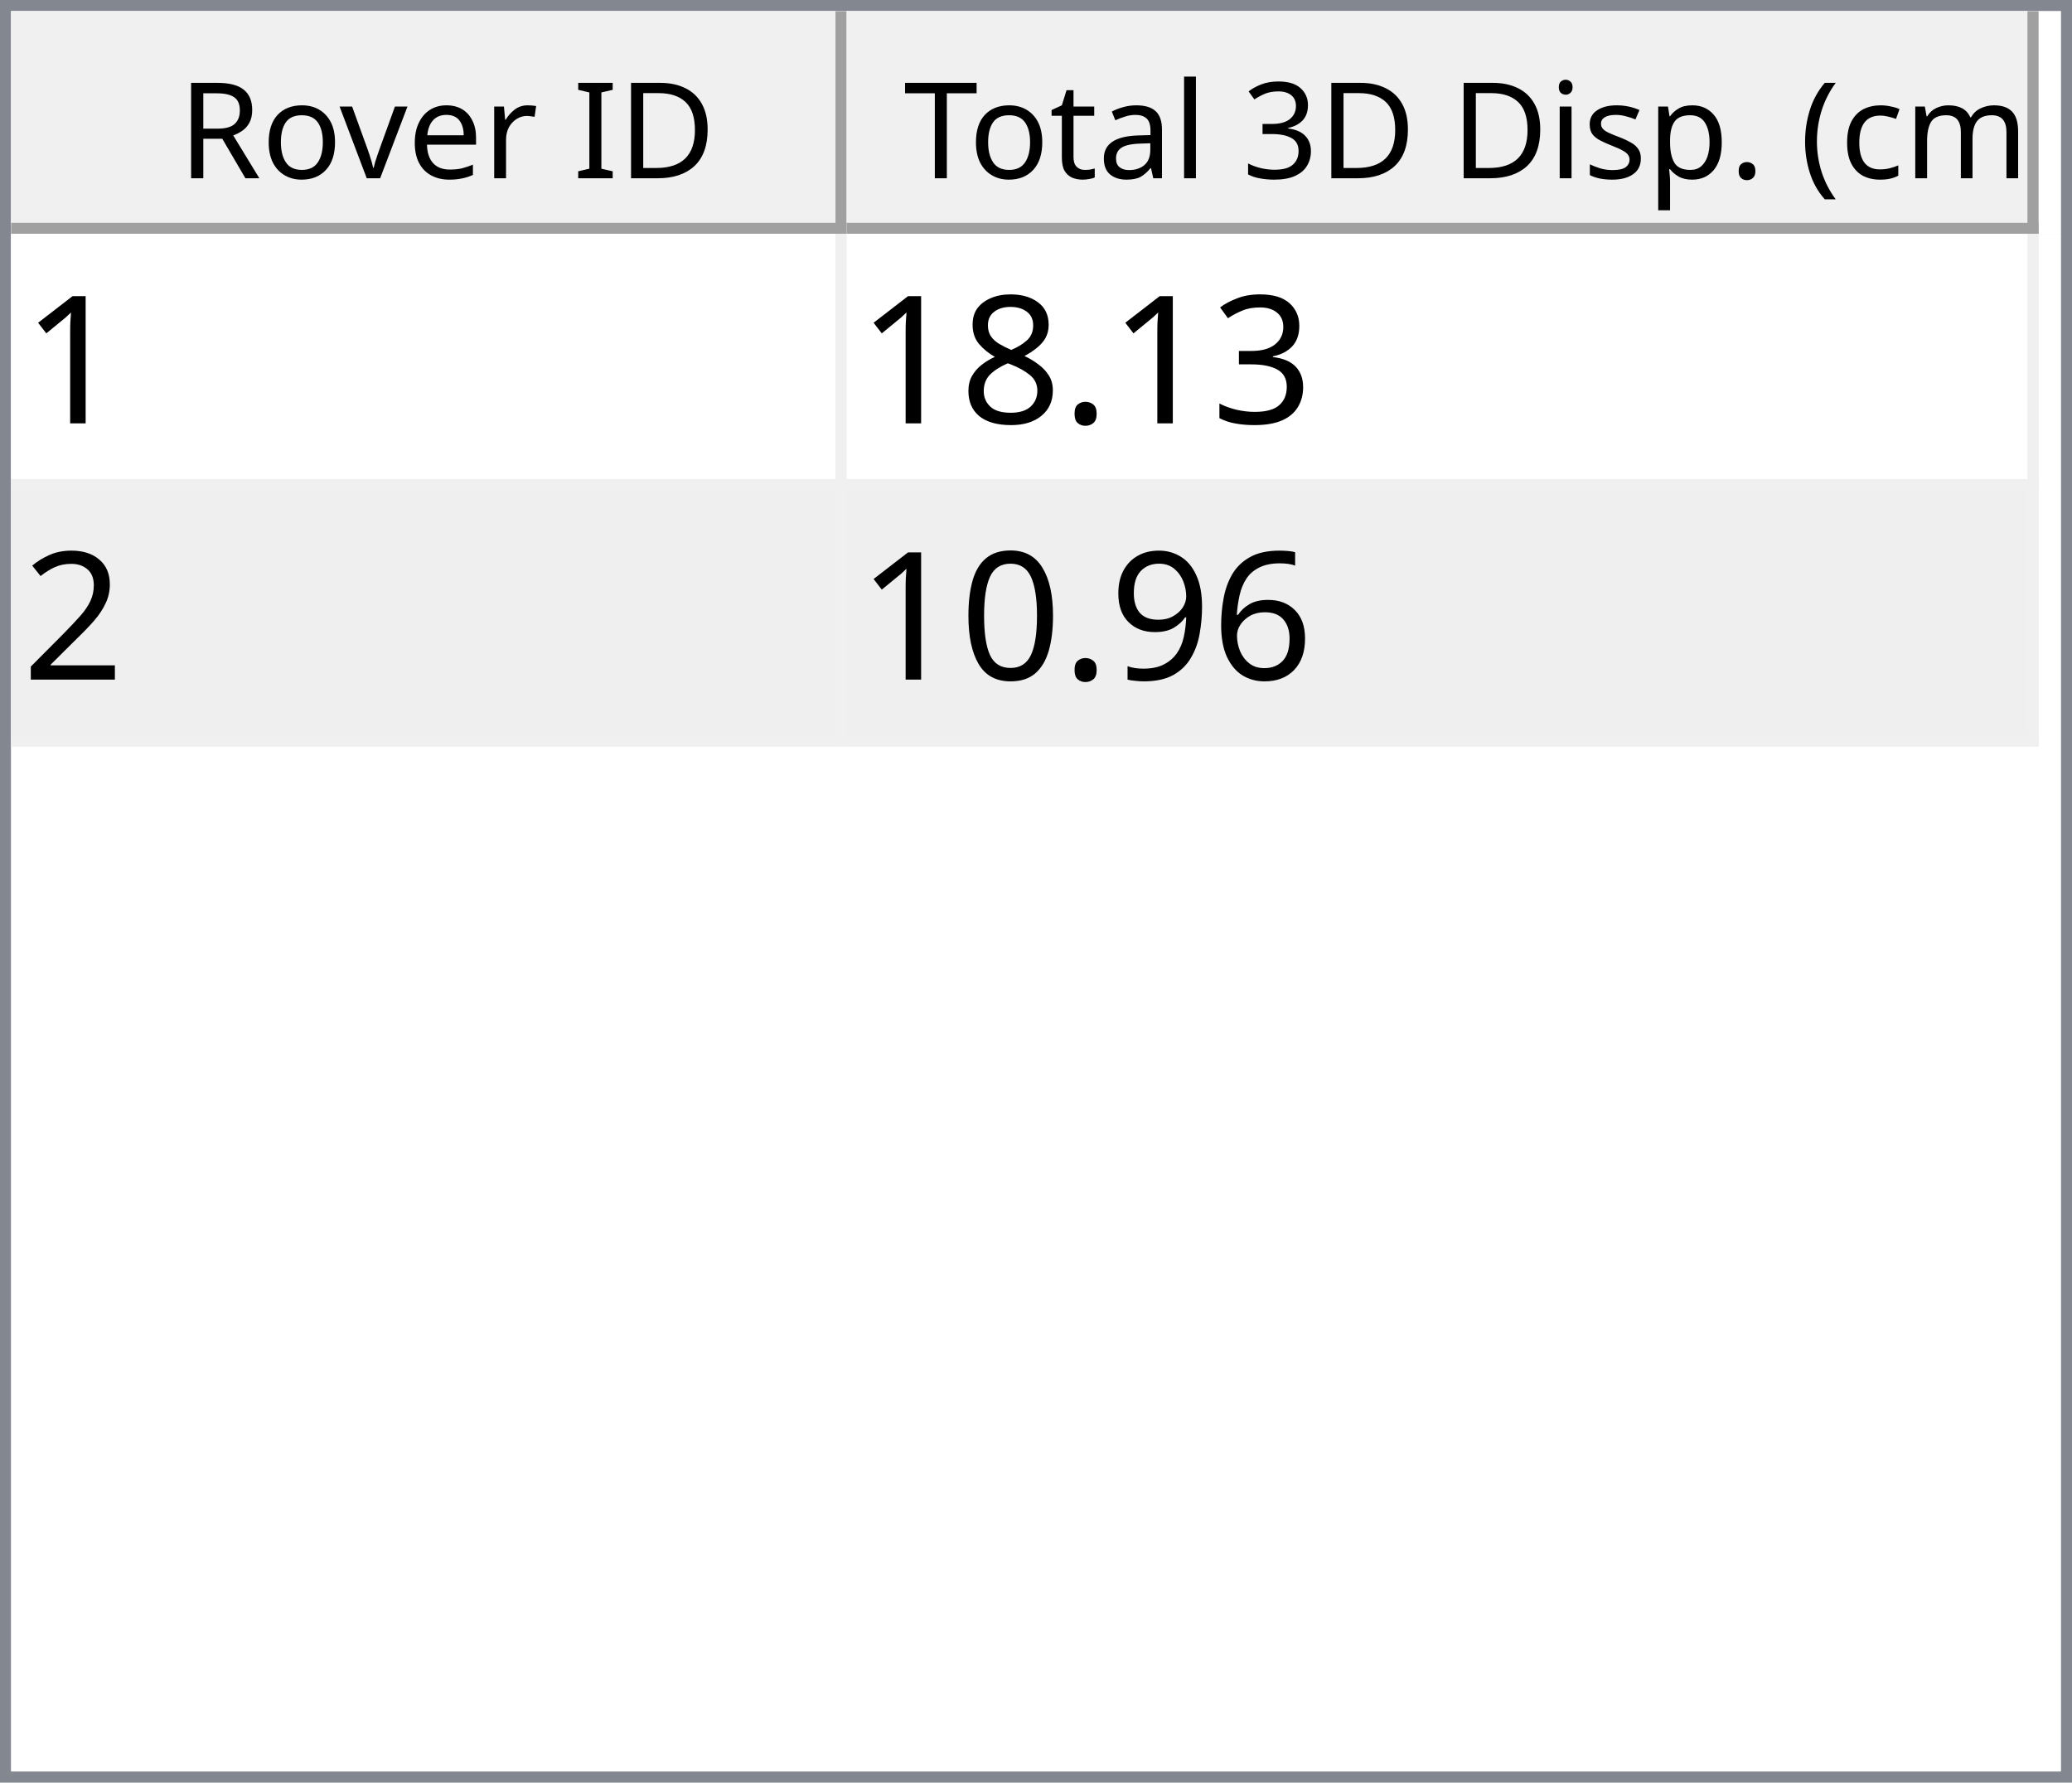
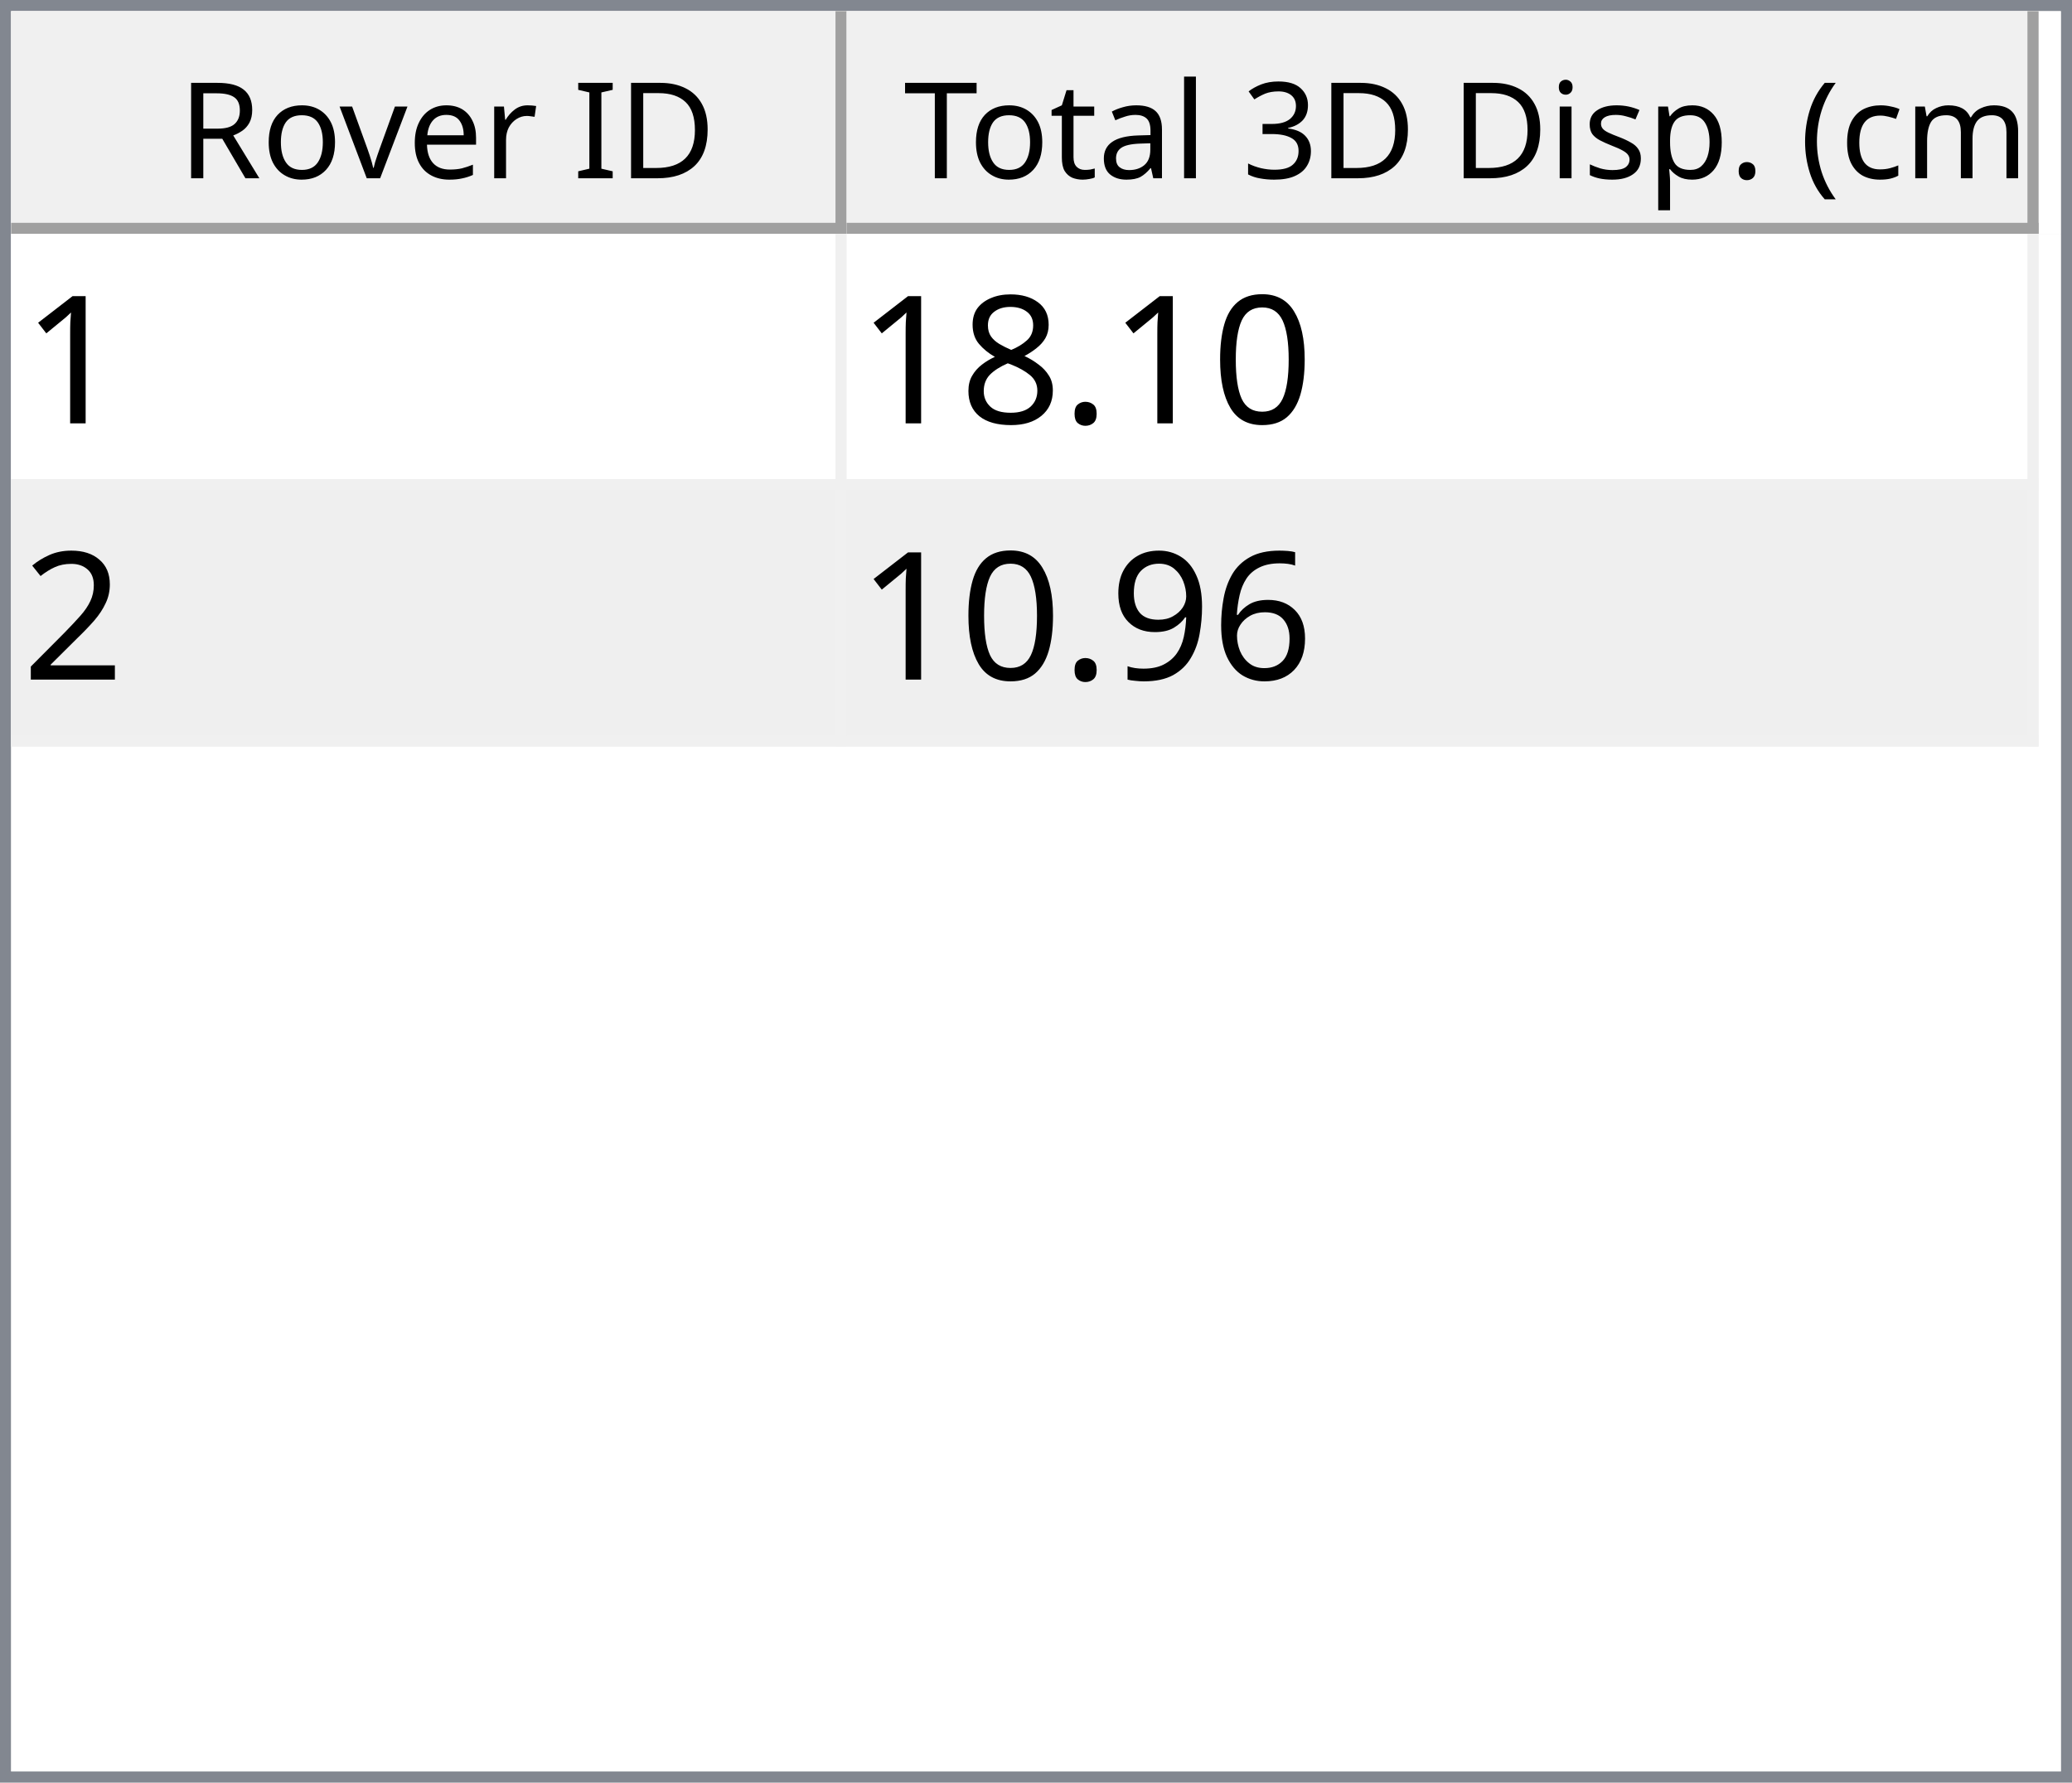
<svg xmlns="http://www.w3.org/2000/svg" style="fill-opacity:1; color-rendering:auto; color-interpolation:auto; text-rendering:auto; stroke:black; stroke-linecap:square; stroke-miterlimit:10; shape-rendering:auto; stroke-opacity:1; fill:black; stroke-dasharray:none; font-weight:normal; stroke-width:1; font-family:'Dialog'; font-style:normal; stroke-linejoin:miter; font-size:12px; stroke-dashoffset:0; image-rendering:auto;" width="186" height="160">
  <defs id="genericDefs" />
  <g>
    <defs id="defs1">
      <clipPath clipPathUnits="userSpaceOnUse" id="clipPath1">
        <path d="M0 0 L186 0 L186 160 L0 160 L0 0 Z" />
      </clipPath>
      <clipPath clipPathUnits="userSpaceOnUse" id="clipPath2">
        <path d="M0 0 L0 160 L186 160 L186 0 Z" />
      </clipPath>
      <clipPath clipPathUnits="userSpaceOnUse" id="clipPath3">
        <path d="M0 0 L0 20 L184 20 L184 0 Z" />
      </clipPath>
      <clipPath clipPathUnits="userSpaceOnUse" id="clipPath4">
        <path d="M0 0 L0 20 L75 20 L75 0 Z" />
      </clipPath>
      <clipPath clipPathUnits="userSpaceOnUse" id="clipPath5">
        <path d="M1 1 L1 19 L74 19 L74 1 Z" />
      </clipPath>
      <clipPath clipPathUnits="userSpaceOnUse" id="clipPath6">
        <path d="M0 0 L0 18 L73 18 L73 0 Z" />
      </clipPath>
      <clipPath clipPathUnits="userSpaceOnUse" id="clipPath7">
        <path d="M-0.5 -0.5 L-0.5 19.5 L74.5 19.5 L74.5 -0.5 Z" />
      </clipPath>
      <clipPath clipPathUnits="userSpaceOnUse" id="clipPath8">
        <path d="M0 0 L0 20 L107 20 L107 0 Z" />
      </clipPath>
      <clipPath clipPathUnits="userSpaceOnUse" id="clipPath9">
        <path d="M1 1 L1 19 L106 19 L106 1 Z" />
      </clipPath>
      <clipPath clipPathUnits="userSpaceOnUse" id="clipPath10">
        <path d="M0 0 L0 18 L105 18 L105 0 Z" />
      </clipPath>
      <clipPath clipPathUnits="userSpaceOnUse" id="clipPath11">
        <path d="M-0.5 -0.5 L-0.5 19.5 L106.5 19.5 L106.5 -0.5 Z" />
      </clipPath>
      <clipPath clipPathUnits="userSpaceOnUse" id="clipPath12">
        <path d="M0 0 L0 138 L184 138 L184 0 Z" />
      </clipPath>
      <clipPath clipPathUnits="userSpaceOnUse" id="clipPath13">
        <path d="M0 0 L0 46 L182 46 L182 0 Z" />
      </clipPath>
      <clipPath clipPathUnits="userSpaceOnUse" id="clipPath14">
        <path d="M-0.5 -0.5 L-0.5 45.5 L181.5 45.5 L181.5 -0.5 Z" />
      </clipPath>
      <clipPath clipPathUnits="userSpaceOnUse" id="clipPath15">
        <path d="M0 0 L0 22 L74 22 L74 0 Z" />
      </clipPath>
      <clipPath clipPathUnits="userSpaceOnUse" id="clipPath16">
        <path d="M0 0 L0 22 L106 22 L106 0 Z" />
      </clipPath>
      <font horiz-adv-x="64.551" id="font1">
        <font-face ascent="107.91" descent="25.098" units-per-em="100" style="font-style:normal; font-family:Segoe UI; font-weight:normal;" />
        <missing-glyph horiz-adv-x="64.551" d="M8.109 0 L8.109 68.266 L56.453 68.266 L56.453 0 L8.109 0 ZM15.328 7.234 L49.219 7.234 L49.219 61.031 L15.328 61.031 L15.328 7.234 Z" />
        <glyph unicode="D" horiz-adv-x="70.117" d="M9.188 0 L9.188 70.016 L28.516 70.016 Q65.531 70.016 65.531 35.891 Q65.531 19.672 55.25 9.836 Q44.969 0 27.734 0 L9.188 0 ZM17.391 62.594 L17.391 7.422 L27.828 7.422 Q41.609 7.422 49.273 14.797 Q56.938 22.172 56.938 35.688 Q56.938 62.594 28.328 62.594 L17.391 62.594 Z" />
        <glyph unicode="I" horiz-adv-x="26.611" d="M17.391 0 L9.188 0 L9.188 70.016 L17.391 70.016 L17.391 0 Z" />
        <glyph unicode=" " horiz-adv-x="27.393" d="" />
        <glyph unicode="r" horiz-adv-x="34.766" d="M34.188 41.891 Q32.078 43.5 28.125 43.5 Q23 43.5 19.555 38.672 Q16.109 33.844 16.109 25.484 L16.109 0 L8.109 0 L8.109 50 L16.109 50 L16.109 39.703 L16.312 39.703 Q18.016 44.969 21.531 47.922 Q25.047 50.875 29.391 50.875 Q32.516 50.875 34.188 50.203 L34.188 41.891 Z" />
        <glyph unicode="e" horiz-adv-x="52.295" d="M48.297 23 L12.984 23 Q13.188 14.656 17.484 10.109 Q21.781 5.562 29.297 5.562 Q37.75 5.562 44.828 11.141 L44.828 3.609 Q38.234 -1.172 27.391 -1.172 Q16.797 -1.172 10.742 5.641 Q4.688 12.453 4.688 24.812 Q4.688 36.469 11.305 43.82 Q17.922 51.172 27.734 51.172 Q37.547 51.172 42.922 44.828 Q48.297 38.484 48.297 27.203 L48.297 23 ZM40.094 29.781 Q40.047 36.719 36.75 40.578 Q33.453 44.438 27.594 44.438 Q21.922 44.438 17.969 40.383 Q14.016 36.328 13.094 29.781 L40.094 29.781 Z" />
        <glyph unicode="v" horiz-adv-x="47.9" d="M47.406 50 L27.484 0 L19.625 0 L0.688 50 L9.469 50 L22.172 13.672 Q23.578 9.672 23.922 6.688 L24.125 6.688 Q24.609 10.453 25.688 13.484 L38.969 50 L47.406 50 Z" />
        <glyph unicode="o" horiz-adv-x="58.594" d="M29 -1.172 Q17.922 -1.172 11.305 5.836 Q4.688 12.844 4.688 24.422 Q4.688 37.016 11.57 44.094 Q18.453 51.172 30.172 51.172 Q41.359 51.172 47.633 44.289 Q53.906 37.406 53.906 25.203 Q53.906 13.234 47.141 6.031 Q40.375 -1.172 29 -1.172 ZM29.594 44.438 Q21.875 44.438 17.383 39.188 Q12.891 33.938 12.891 24.703 Q12.891 15.828 17.43 10.695 Q21.969 5.562 29.594 5.562 Q37.359 5.562 41.531 10.594 Q45.703 15.625 45.703 24.906 Q45.703 34.281 41.531 39.359 Q37.359 44.438 29.594 44.438 Z" />
        <glyph unicode="R" horiz-adv-x="59.814" d="M59.375 0 L49.609 0 L37.891 19.625 Q36.281 22.359 34.766 24.289 Q33.25 26.219 31.664 27.438 Q30.078 28.656 28.25 29.219 Q26.422 29.781 24.125 29.781 L17.391 29.781 L17.391 0 L9.188 0 L9.188 70.016 L30.078 70.016 Q34.672 70.016 38.555 68.867 Q42.438 67.719 45.289 65.375 Q48.141 63.031 49.758 59.547 Q51.375 56.062 51.375 51.375 Q51.375 47.703 50.273 44.656 Q49.172 41.609 47.148 39.211 Q45.125 36.812 42.266 35.133 Q39.406 33.453 35.844 32.516 L35.844 32.328 Q37.594 31.547 38.891 30.547 Q40.188 29.547 41.359 28.18 Q42.531 26.812 43.68 25.078 Q44.828 23.344 46.234 21.047 L59.375 0 ZM17.391 62.594 L17.391 37.203 L28.516 37.203 Q31.594 37.203 34.203 38.133 Q36.812 39.062 38.719 40.797 Q40.625 42.531 41.703 45.047 Q42.781 47.562 42.781 50.688 Q42.781 56.297 39.141 59.445 Q35.5 62.594 28.609 62.594 L17.391 62.594 Z" />
        <glyph unicode=")" horiz-adv-x="30.176" d="M8.297 -15.922 L1.172 -15.922 Q16.406 2.344 16.406 26.812 Q16.406 51.469 1.078 70.016 L8.297 70.016 Q23.531 52.156 23.531 26.703 Q23.531 1.375 8.297 -15.922 Z" />
        <glyph unicode="m" horiz-adv-x="86.133" d="M79.109 0 L71.094 0 L71.094 28.719 Q71.094 37.016 68.531 40.727 Q65.969 44.438 59.906 44.438 Q54.781 44.438 51.195 39.75 Q47.609 35.062 47.609 28.516 L47.609 0 L39.594 0 L39.594 29.688 Q39.594 44.438 28.219 44.438 Q22.953 44.438 19.531 40.016 Q16.109 35.594 16.109 28.516 L16.109 0 L8.109 0 L8.109 50 L16.109 50 L16.109 42.094 L16.312 42.094 Q21.625 51.172 31.844 51.172 Q36.969 51.172 40.773 48.312 Q44.578 45.453 46 40.828 Q51.562 51.172 62.594 51.172 Q79.109 51.172 79.109 30.812 L79.109 0 Z" />
        <glyph unicode="c" horiz-adv-x="46.191" d="M42.188 2.297 Q36.422 -1.172 28.516 -1.172 Q17.828 -1.172 11.258 5.789 Q4.688 12.75 4.688 23.828 Q4.688 36.188 11.766 43.68 Q18.844 51.172 30.672 51.172 Q37.25 51.172 42.281 48.734 L42.281 40.531 Q36.719 44.438 30.375 44.438 Q22.703 44.438 17.797 38.945 Q12.891 33.453 12.891 24.516 Q12.891 15.719 17.508 10.641 Q22.125 5.562 29.891 5.562 Q36.422 5.562 42.188 9.906 L42.188 2.297 Z" />
        <glyph unicode="(" horiz-adv-x="30.176" d="M29.109 -15.922 L21.969 -15.922 Q6.844 1.375 6.844 26.703 Q6.844 52.156 21.969 70.016 L29.203 70.016 Q13.875 51.469 13.875 26.812 Q13.875 2.344 29.109 -15.922 Z" />
        <glyph unicode="." horiz-adv-x="21.68" d="M10.891 -1.078 Q8.641 -1.078 7.055 0.539 Q5.469 2.156 5.469 4.391 Q5.469 6.641 7.055 8.273 Q8.641 9.906 10.891 9.906 Q13.188 9.906 14.797 8.273 Q16.406 6.641 16.406 4.391 Q16.406 2.156 14.797 0.539 Q13.188 -1.078 10.891 -1.078 Z" />
        <glyph unicode="p" horiz-adv-x="58.789" d="M16.312 7.234 L16.109 7.234 L16.109 -23 L8.109 -23 L8.109 50 L16.109 50 L16.109 41.219 L16.312 41.219 Q22.219 51.172 33.594 51.172 Q43.266 51.172 48.688 44.461 Q54.109 37.75 54.109 26.469 Q54.109 13.922 48 6.375 Q41.891 -1.172 31.297 -1.172 Q21.578 -1.172 16.312 7.234 ZM16.109 27.391 L16.109 20.406 Q16.109 14.203 20.141 9.883 Q24.172 5.562 30.375 5.562 Q37.641 5.562 41.773 11.133 Q45.906 16.703 45.906 26.609 Q45.906 34.969 42.047 39.703 Q38.188 44.438 31.594 44.438 Q24.609 44.438 20.359 39.578 Q16.109 34.719 16.109 27.391 Z" />
        <glyph unicode="s" horiz-adv-x="42.432" d="M5.078 1.812 L5.078 10.406 Q11.625 5.562 19.484 5.562 Q30.031 5.562 30.031 12.594 Q30.031 14.594 29.125 15.992 Q28.219 17.391 26.68 18.461 Q25.141 19.531 23.07 20.383 Q21 21.234 18.609 22.172 Q15.281 23.484 12.766 24.828 Q10.25 26.172 8.57 27.859 Q6.891 29.547 6.031 31.695 Q5.172 33.844 5.172 36.719 Q5.172 40.234 6.789 42.945 Q8.406 45.656 11.086 47.484 Q13.766 49.312 17.211 50.242 Q20.656 51.172 24.312 51.172 Q30.812 51.172 35.938 48.922 L35.938 40.828 Q30.422 44.438 23.25 44.438 Q21 44.438 19.195 43.922 Q17.391 43.406 16.094 42.477 Q14.797 41.547 14.086 40.258 Q13.375 38.969 13.375 37.406 Q13.375 35.453 14.086 34.133 Q14.797 32.812 16.164 31.789 Q17.531 30.766 19.484 29.938 Q21.438 29.109 23.922 28.125 Q27.25 26.859 29.883 25.516 Q32.516 24.172 34.375 22.484 Q36.234 20.797 37.234 18.602 Q38.234 16.406 38.234 13.375 Q38.234 9.672 36.602 6.938 Q34.969 4.203 32.234 2.398 Q29.5 0.594 25.93 -0.289 Q22.359 -1.172 18.453 -1.172 Q10.75 -1.172 5.078 1.812 Z" />
        <glyph unicode="i" horiz-adv-x="24.219" d="M12.203 62.703 Q10.062 62.703 8.547 64.164 Q7.031 65.625 7.031 67.875 Q7.031 70.125 8.547 71.609 Q10.062 73.094 12.203 73.094 Q14.406 73.094 15.945 71.609 Q17.484 70.125 17.484 67.875 Q17.484 65.719 15.945 64.211 Q14.406 62.703 12.203 62.703 ZM16.109 0 L8.109 0 L8.109 50 L16.109 50 L16.109 0 Z" />
        <glyph unicode="3" horiz-adv-x="53.906" d="M46.531 19.828 Q46.531 15.094 44.75 11.211 Q42.969 7.328 39.719 4.57 Q36.469 1.812 31.93 0.297 Q27.391 -1.219 21.922 -1.219 Q11.922 -1.219 6 2.594 L6 11.188 Q13.094 5.609 22.219 5.609 Q25.875 5.609 28.828 6.539 Q31.781 7.469 33.906 9.227 Q36.031 10.984 37.18 13.477 Q38.328 15.969 38.328 19.094 Q38.328 32.812 18.797 32.812 L12.984 32.812 L12.984 39.594 L18.5 39.594 Q35.797 39.594 35.797 52.484 Q35.797 64.406 22.609 64.406 Q15.188 64.406 8.688 59.422 L8.688 67.188 Q15.375 71.188 24.609 71.188 Q29 71.188 32.57 69.969 Q36.141 68.75 38.68 66.555 Q41.219 64.359 42.609 61.281 Q44 58.203 44 54.5 Q44 40.672 30.031 36.719 L30.031 36.531 Q33.594 36.141 36.625 34.797 Q39.656 33.453 41.852 31.305 Q44.047 29.156 45.289 26.25 Q46.531 23.344 46.531 19.828 Z" />
        <glyph unicode="l" horiz-adv-x="24.219" d="M16.109 0 L8.109 0 L8.109 74.031 L16.109 74.031 L16.109 0 Z" />
        <glyph unicode="a" horiz-adv-x="50.879" d="M43.891 0 L35.891 0 L35.891 7.812 L35.688 7.812 Q30.469 -1.172 20.312 -1.172 Q12.844 -1.172 8.617 2.781 Q4.391 6.734 4.391 13.281 Q4.391 27.297 20.906 29.594 L35.891 31.688 Q35.891 44.438 25.594 44.438 Q16.547 44.438 9.281 38.281 L9.281 46.484 Q16.656 51.172 26.266 51.172 Q43.891 51.172 43.891 32.516 L43.891 0 ZM35.891 25.297 L23.828 23.641 Q18.266 22.859 15.43 20.875 Q12.594 18.891 12.594 13.875 Q12.594 10.203 15.211 7.883 Q17.828 5.562 22.172 5.562 Q28.125 5.562 32.008 9.742 Q35.891 13.922 35.891 20.312 L35.891 25.297 Z" />
        <glyph unicode="t" horiz-adv-x="33.887" d="M31.297 0.484 Q28.469 -1.078 23.828 -1.078 Q10.688 -1.078 10.688 13.578 L10.688 43.172 L2.094 43.172 L2.094 50 L10.688 50 L10.688 62.203 L18.703 64.797 L18.703 50 L31.297 50 L31.297 43.172 L18.703 43.172 L18.703 14.984 Q18.703 9.969 20.414 7.82 Q22.125 5.672 26.078 5.672 Q29.109 5.672 31.297 7.328 L31.297 0.484 Z" />
        <glyph unicode="T" horiz-adv-x="52.393" d="M50.594 62.594 L30.375 62.594 L30.375 0 L22.172 0 L22.172 62.594 L2 62.594 L2 70.016 L50.594 70.016 L50.594 62.594 Z" />
      </font>
      <font horiz-adv-x="75.0" id="font2">
        <font-face ascent="100.537" descent="21.973" units-per-em="100" style="font-style:normal; font-family:sans-serif; font-weight:normal;" />
        <missing-glyph horiz-adv-x="75.0" d="M12.5 0 L12.5 62.5 L62.5 62.5 L62.5 0 L12.5 0 ZM14.062 1.562 L60.938 1.562 L60.938 60.938 L14.062 60.938 L14.062 1.562 Z" />
        <glyph unicode="1" horiz-adv-x="55.615" d="M37.25 0 L28.469 0 L28.469 56 Q25.297 52.984 20.141 49.953 Q14.984 46.922 10.891 45.406 L10.891 53.906 Q18.266 57.375 23.781 62.305 Q29.297 67.234 31.594 71.875 L37.25 71.875 L37.25 0 Z" />
-         <glyph unicode="3" horiz-adv-x="55.615" d="M4.203 18.891 L12.984 20.062 Q14.5 12.594 18.141 9.297 Q21.781 6 27 6 Q33.203 6 37.477 10.297 Q41.75 14.594 41.75 20.953 Q41.75 27 37.797 30.93 Q33.844 34.859 27.734 34.859 Q25.25 34.859 21.531 33.891 L22.516 41.609 Q23.391 41.5 23.922 41.5 Q29.547 41.5 34.039 44.43 Q38.531 47.359 38.531 53.469 Q38.531 58.297 35.258 61.477 Q31.984 64.656 26.812 64.656 Q21.688 64.656 18.266 61.43 Q14.844 58.203 13.875 51.766 L5.078 53.328 Q6.688 62.156 12.398 67.016 Q18.109 71.875 26.609 71.875 Q32.469 71.875 37.398 69.359 Q42.328 66.844 44.945 62.5 Q47.562 58.156 47.562 53.266 Q47.562 48.641 45.07 44.828 Q42.578 41.016 37.703 38.766 Q44.047 37.312 47.562 32.695 Q51.078 28.078 51.078 21.141 Q51.078 11.766 44.242 5.25 Q37.406 -1.266 26.953 -1.266 Q17.531 -1.266 11.305 4.352 Q5.078 9.969 4.203 18.891 Z" />
+         <glyph unicode="0" horiz-adv-x="55.615" d="M4.156 35.297 Q4.156 48 6.766 55.742 Q9.375 63.484 14.523 67.68 Q19.672 71.875 27.484 71.875 Q33.25 71.875 37.594 69.555 Q41.938 67.234 44.773 62.867 Q47.609 58.5 49.219 52.227 Q50.828 45.953 50.828 35.297 Q50.828 22.703 48.242 14.969 Q45.656 7.234 40.508 3.008 Q35.359 -1.219 27.484 -1.219 Q17.141 -1.219 11.234 6.203 Q4.156 15.141 4.156 35.297 ZM13.188 35.297 Q13.188 17.672 17.312 11.836 Q21.438 6 27.484 6 Q33.547 6 37.672 11.859 Q41.797 17.719 41.797 35.297 Q41.797 52.984 37.672 58.789 Q33.547 64.594 27.391 64.594 Q21.344 64.594 17.719 59.469 Q13.188 52.938 13.188 35.297 Z" />
        <glyph unicode="." horiz-adv-x="27.783" d="M9.078 0 L9.078 10.016 L19.094 10.016 L19.094 0 L9.078 0 Z" />
        <glyph unicode="8" horiz-adv-x="55.615" d="M17.672 38.812 Q12.203 40.828 9.57 44.539 Q6.938 48.25 6.938 53.422 Q6.938 61.234 12.555 66.555 Q18.172 71.875 27.484 71.875 Q36.859 71.875 42.578 66.43 Q48.297 60.984 48.297 53.172 Q48.297 48.188 45.68 44.508 Q43.062 40.828 37.75 38.812 Q44.344 36.672 47.781 31.883 Q51.219 27.094 51.219 20.453 Q51.219 11.281 44.727 5.031 Q38.234 -1.219 27.641 -1.219 Q17.047 -1.219 10.547 5.055 Q4.047 11.328 4.047 20.703 Q4.047 27.688 7.594 32.398 Q11.141 37.109 17.672 38.812 ZM15.922 53.719 Q15.922 48.641 19.195 45.414 Q22.469 42.188 27.688 42.188 Q32.766 42.188 36.016 45.383 Q39.266 48.578 39.266 53.219 Q39.266 58.062 35.914 61.359 Q32.562 64.656 27.594 64.656 Q22.562 64.656 19.242 61.43 Q15.922 58.203 15.922 53.719 ZM13.094 20.656 Q13.094 16.891 14.875 13.375 Q16.656 9.859 20.172 7.93 Q23.688 6 27.734 6 Q34.031 6 38.133 10.055 Q42.234 14.109 42.234 20.359 Q42.234 26.703 38.016 30.859 Q33.797 35.016 27.438 35.016 Q21.234 35.016 17.164 30.914 Q13.094 26.812 13.094 20.656 Z" />
        <glyph unicode="2" horiz-adv-x="55.615" d="M50.344 8.453 L50.344 0 L3.031 0 Q2.938 3.172 4.047 6.109 Q5.859 10.938 9.836 15.625 Q13.812 20.312 21.344 26.469 Q33.016 36.031 37.117 41.625 Q41.219 47.219 41.219 52.203 Q41.219 57.422 37.477 61.008 Q33.734 64.594 27.734 64.594 Q21.391 64.594 17.578 60.789 Q13.766 56.984 13.719 50.25 L4.688 51.172 Q5.609 61.281 11.664 66.578 Q17.719 71.875 27.938 71.875 Q38.234 71.875 44.242 66.164 Q50.25 60.453 50.25 52 Q50.25 47.703 48.492 43.555 Q46.734 39.406 42.656 34.812 Q38.578 30.219 29.109 22.219 Q21.188 15.578 18.945 13.211 Q16.703 10.844 15.234 8.453 L50.344 8.453 Z" />
        <glyph unicode="6" horiz-adv-x="55.615" d="M49.75 54.047 L41.016 53.375 Q39.844 58.547 37.703 60.891 Q34.125 64.656 28.906 64.656 Q24.703 64.656 21.531 62.312 Q17.391 59.281 14.992 53.469 Q12.594 47.656 12.5 36.922 Q15.672 41.75 20.266 44.094 Q24.859 46.438 29.891 46.438 Q38.672 46.438 44.852 39.969 Q51.031 33.5 51.031 23.25 Q51.031 16.5 48.125 10.719 Q45.219 4.938 40.141 1.859 Q35.062 -1.219 28.609 -1.219 Q17.625 -1.219 10.695 6.859 Q3.766 14.938 3.766 33.5 Q3.766 54.25 11.422 63.672 Q18.109 71.875 29.438 71.875 Q37.891 71.875 43.289 67.141 Q48.688 62.406 49.75 54.047 ZM13.875 23.188 Q13.875 18.656 15.797 14.508 Q17.719 10.359 21.188 8.18 Q24.656 6 28.469 6 Q34.031 6 38.039 10.492 Q42.047 14.984 42.047 22.703 Q42.047 30.125 38.086 34.398 Q34.125 38.672 28.125 38.672 Q22.172 38.672 18.023 34.398 Q13.875 30.125 13.875 23.188 Z" />
        <glyph unicode="9" horiz-adv-x="55.615" d="M5.469 16.547 L13.922 17.328 Q14.984 11.375 18.016 8.688 Q21.047 6 25.781 6 Q29.828 6 32.883 7.859 Q35.938 9.719 37.891 12.82 Q39.844 15.922 41.164 21.195 Q42.484 26.469 42.484 31.938 Q42.484 32.516 42.438 33.688 Q39.797 29.5 35.234 26.883 Q30.672 24.266 25.344 24.266 Q16.453 24.266 10.305 30.711 Q4.156 37.156 4.156 47.703 Q4.156 58.594 10.578 65.234 Q17 71.875 26.656 71.875 Q33.641 71.875 39.43 68.117 Q45.219 64.359 48.219 57.398 Q51.219 50.438 51.219 37.25 Q51.219 23.531 48.242 15.406 Q45.266 7.281 39.383 3.031 Q33.5 -1.219 25.594 -1.219 Q17.188 -1.219 11.867 3.445 Q6.547 8.109 5.469 16.547 ZM41.453 48.141 Q41.453 55.719 37.43 60.156 Q33.406 64.594 27.734 64.594 Q21.875 64.594 17.531 59.812 Q13.188 55.031 13.188 47.406 Q13.188 40.578 17.312 36.305 Q21.438 32.031 27.484 32.031 Q33.594 32.031 37.523 36.305 Q41.453 40.578 41.453 48.141 Z" />
-         <glyph unicode="0" horiz-adv-x="55.615" d="M4.156 35.297 Q4.156 48 6.766 55.742 Q9.375 63.484 14.523 67.68 Q19.672 71.875 27.484 71.875 Q33.25 71.875 37.594 69.555 Q41.938 67.234 44.773 62.867 Q47.609 58.5 49.219 52.227 Q50.828 45.953 50.828 35.297 Q50.828 22.703 48.242 14.969 Q45.656 7.234 40.508 3.008 Q35.359 -1.219 27.484 -1.219 Q17.141 -1.219 11.234 6.203 Q4.156 15.141 4.156 35.297 ZM13.188 35.297 Q13.188 17.672 17.312 11.836 Q21.438 6 27.484 6 Q33.547 6 37.672 11.859 Q41.797 17.719 41.797 35.297 Q41.797 52.984 37.672 58.789 Q33.547 64.594 27.391 64.594 Q21.344 64.594 17.719 59.469 Q13.188 52.938 13.188 35.297 Z" />
      </font>
    </defs>
    <g style="fill:white; stroke:white;">
      <rect x="0" y="0" width="186" style="clip-path:url(#clipPath1); stroke:none;" height="160" />
    </g>
    <g style="fill:white; text-rendering:optimizeSpeed; color-rendering:optimizeSpeed; image-rendering:optimizeSpeed; shape-rendering:crispEdges; stroke:white; color-interpolation:sRGB;">
      <rect x="0" width="186" height="160" y="0" style="stroke:none;" />
      <path style="stroke:none;" d="M0 160 L186 160 L186 0 L0 0 Z" />
    </g>
    <g style="fill:rgb(240,240,240); font-family:'Segoe UI'; stroke:rgb(240,240,240);">
      <rect x="0" y="0" width="186" style="clip-path:url(#clipPath2); stroke:none;" height="160" />
    </g>
    <g style="fill:rgb(130,135,144); font-family:'Segoe UI'; stroke:rgb(130,135,144);">
      <path d="M0 0 L186 0 L186 160 L0 160 L0 0 ZM1 1 L185 1 L185 159 L1 159 L1 1 Z" style="fill-rule:evenodd; clip-path:url(#clipPath2); stroke:none;" />
    </g>
    <g style="fill:white; font-family:'Segoe UI'; stroke:white;" transform="translate(1,1)">
      <rect x="0" y="0" width="184" style="clip-path:url(#clipPath3); stroke:none;" height="20" />
    </g>
    <g style="fill:rgb(240,240,240); font-family:'Segoe UI'; stroke:rgb(240,240,240);" transform="translate(1,1)">
      <rect x="0" y="0" width="75" style="clip-path:url(#clipPath4); stroke:none;" height="20" />
    </g>
    <g style="font-family:'Segoe UI';" transform="translate(2,2)">
      <text x="14" xml:space="preserve" y="14" style="clip-path:url(#clipPath6); stroke:none;">Rover ID</text>
    </g>
    <g style="fill:rgb(160,160,160); font-family:'Segoe UI'; stroke:rgb(160,160,160); stroke-linejoin:bevel;" transform="translate(1.5,1.5)">
      <line x1="74" x2="74" y1="0" style="fill:none; clip-path:url(#clipPath7);" y2="19" />
    </g>
    <g style="fill:rgb(160,160,160); font-family:'Segoe UI'; stroke:rgb(160,160,160); stroke-linejoin:bevel;" transform="matrix(1,0,0,1,1,1) translate(0.5,0.5)">
      <line x1="0" x2="74" y1="19" style="fill:none; clip-path:url(#clipPath7);" y2="19" />
    </g>
    <g style="fill:rgb(240,240,240); font-family:'Segoe UI'; stroke:rgb(240,240,240);" transform="translate(76,1)">
      <rect x="0" y="0" width="107" style="clip-path:url(#clipPath8); stroke:none;" height="20" />
    </g>
    <g style="font-family:'Segoe UI';" transform="translate(77,2)">
      <text x="1" xml:space="preserve" y="14" style="clip-path:url(#clipPath10); stroke:none;"> Total 3D Disp. (cm)</text>
    </g>
    <g style="fill:rgb(160,160,160); font-family:'Segoe UI'; stroke:rgb(160,160,160); stroke-linejoin:bevel;" transform="translate(76.5,1.5)">
      <line x1="106" x2="106" y1="0" style="fill:none; clip-path:url(#clipPath11);" y2="19" />
    </g>
    <g style="fill:rgb(160,160,160); font-family:'Segoe UI'; stroke:rgb(160,160,160); stroke-linejoin:bevel;" transform="matrix(1,0,0,1,76,1) translate(0.5,0.5)">
      <line x1="0" x2="106" y1="19" style="fill:none; clip-path:url(#clipPath11);" y2="19" />
    </g>
    <g style="fill:white; font-family:'Segoe UI'; stroke:white;" transform="translate(1,21)">
      <rect x="0" y="0" width="184" style="clip-path:url(#clipPath12); stroke:none;" height="138" />
    </g>
    <g style="fill:rgb(240,240,240); font-size:16px; font-family:sans-serif; stroke:rgb(240,240,240);" transform="translate(1,21)">
      <rect x="0" y="0" width="182" style="clip-path:url(#clipPath13); stroke:none;" height="46" />
      <line transform="translate(0.5,0.5)" x1="0" x2="181" y1="22" style="clip-path:url(#clipPath14); fill:none; stroke-linejoin:bevel;" y2="22" />
    </g>
    <g transform="matrix(1,0,0,1,1,21) translate(0.5,0.5)" style="fill:rgb(240,240,240); font-size:16px; font-family:sans-serif; stroke:rgb(240,240,240); stroke-linejoin:bevel;">
      <line x1="0" x2="181" y1="45" style="fill:none; clip-path:url(#clipPath14);" y2="45" />
    </g>
    <g transform="matrix(1,0,0,1,1,21) translate(0.5,0.5)" style="fill:rgb(240,240,240); font-size:16px; font-family:sans-serif; stroke:rgb(240,240,240); stroke-linejoin:bevel;">
      <line x1="74" x2="74" y1="0" style="fill:none; clip-path:url(#clipPath14);" y2="45" />
    </g>
    <g transform="matrix(1,0,0,1,1,21) translate(0.5,0.5)" style="fill:rgb(240,240,240); font-size:16px; font-family:sans-serif; stroke:rgb(240,240,240); stroke-linejoin:bevel;">
      <line x1="181" x2="181" y1="0" style="fill:none; clip-path:url(#clipPath14);" y2="45" />
    </g>
    <g style="fill:white; font-size:16px; font-family:sans-serif; stroke:white;" transform="matrix(1,0,0,1,1,21)">
      <rect x="0" y="0" width="74" style="clip-path:url(#clipPath15); stroke:none;" height="22" />
      <text x="1" y="17" style="fill:black; clip-path:url(#clipPath15); stroke:none;" xml:space="preserve">1</text>
    </g>
    <g style="fill:white; font-size:16px; font-family:sans-serif; stroke:white;" transform="matrix(1,0,0,1,1,21) translate(75,0)">
      <rect x="0" y="0" width="106" style="clip-path:url(#clipPath16); stroke:none;" height="22" />
-       <text x="1" y="17" style="fill:black; clip-path:url(#clipPath16); stroke:none;" xml:space="preserve">18.13</text>
+       <text x="1" y="17" style="fill:black; clip-path:url(#clipPath16); stroke:none;" xml:space="preserve">18.10</text>
    </g>
    <g style="fill:rgb(239,239,239); font-size:16px; font-family:sans-serif; stroke:rgb(239,239,239);" transform="matrix(1,0,0,1,1,21) translate(0,23)">
      <rect x="0" y="0" width="74" style="clip-path:url(#clipPath15); stroke:none;" height="22" />
      <text x="1" y="17" style="fill:black; clip-path:url(#clipPath15); stroke:none;" xml:space="preserve">2</text>
    </g>
    <g style="fill:rgb(239,239,239); font-size:16px; font-family:sans-serif; stroke:rgb(239,239,239);" transform="matrix(1,0,0,1,1,21) translate(75,23)">
      <rect x="0" y="0" width="106" style="clip-path:url(#clipPath16); stroke:none;" height="22" />
      <text x="1" y="17" style="fill:black; clip-path:url(#clipPath16); stroke:none;" xml:space="preserve">10.96</text>
    </g>
  </g>
</svg>
